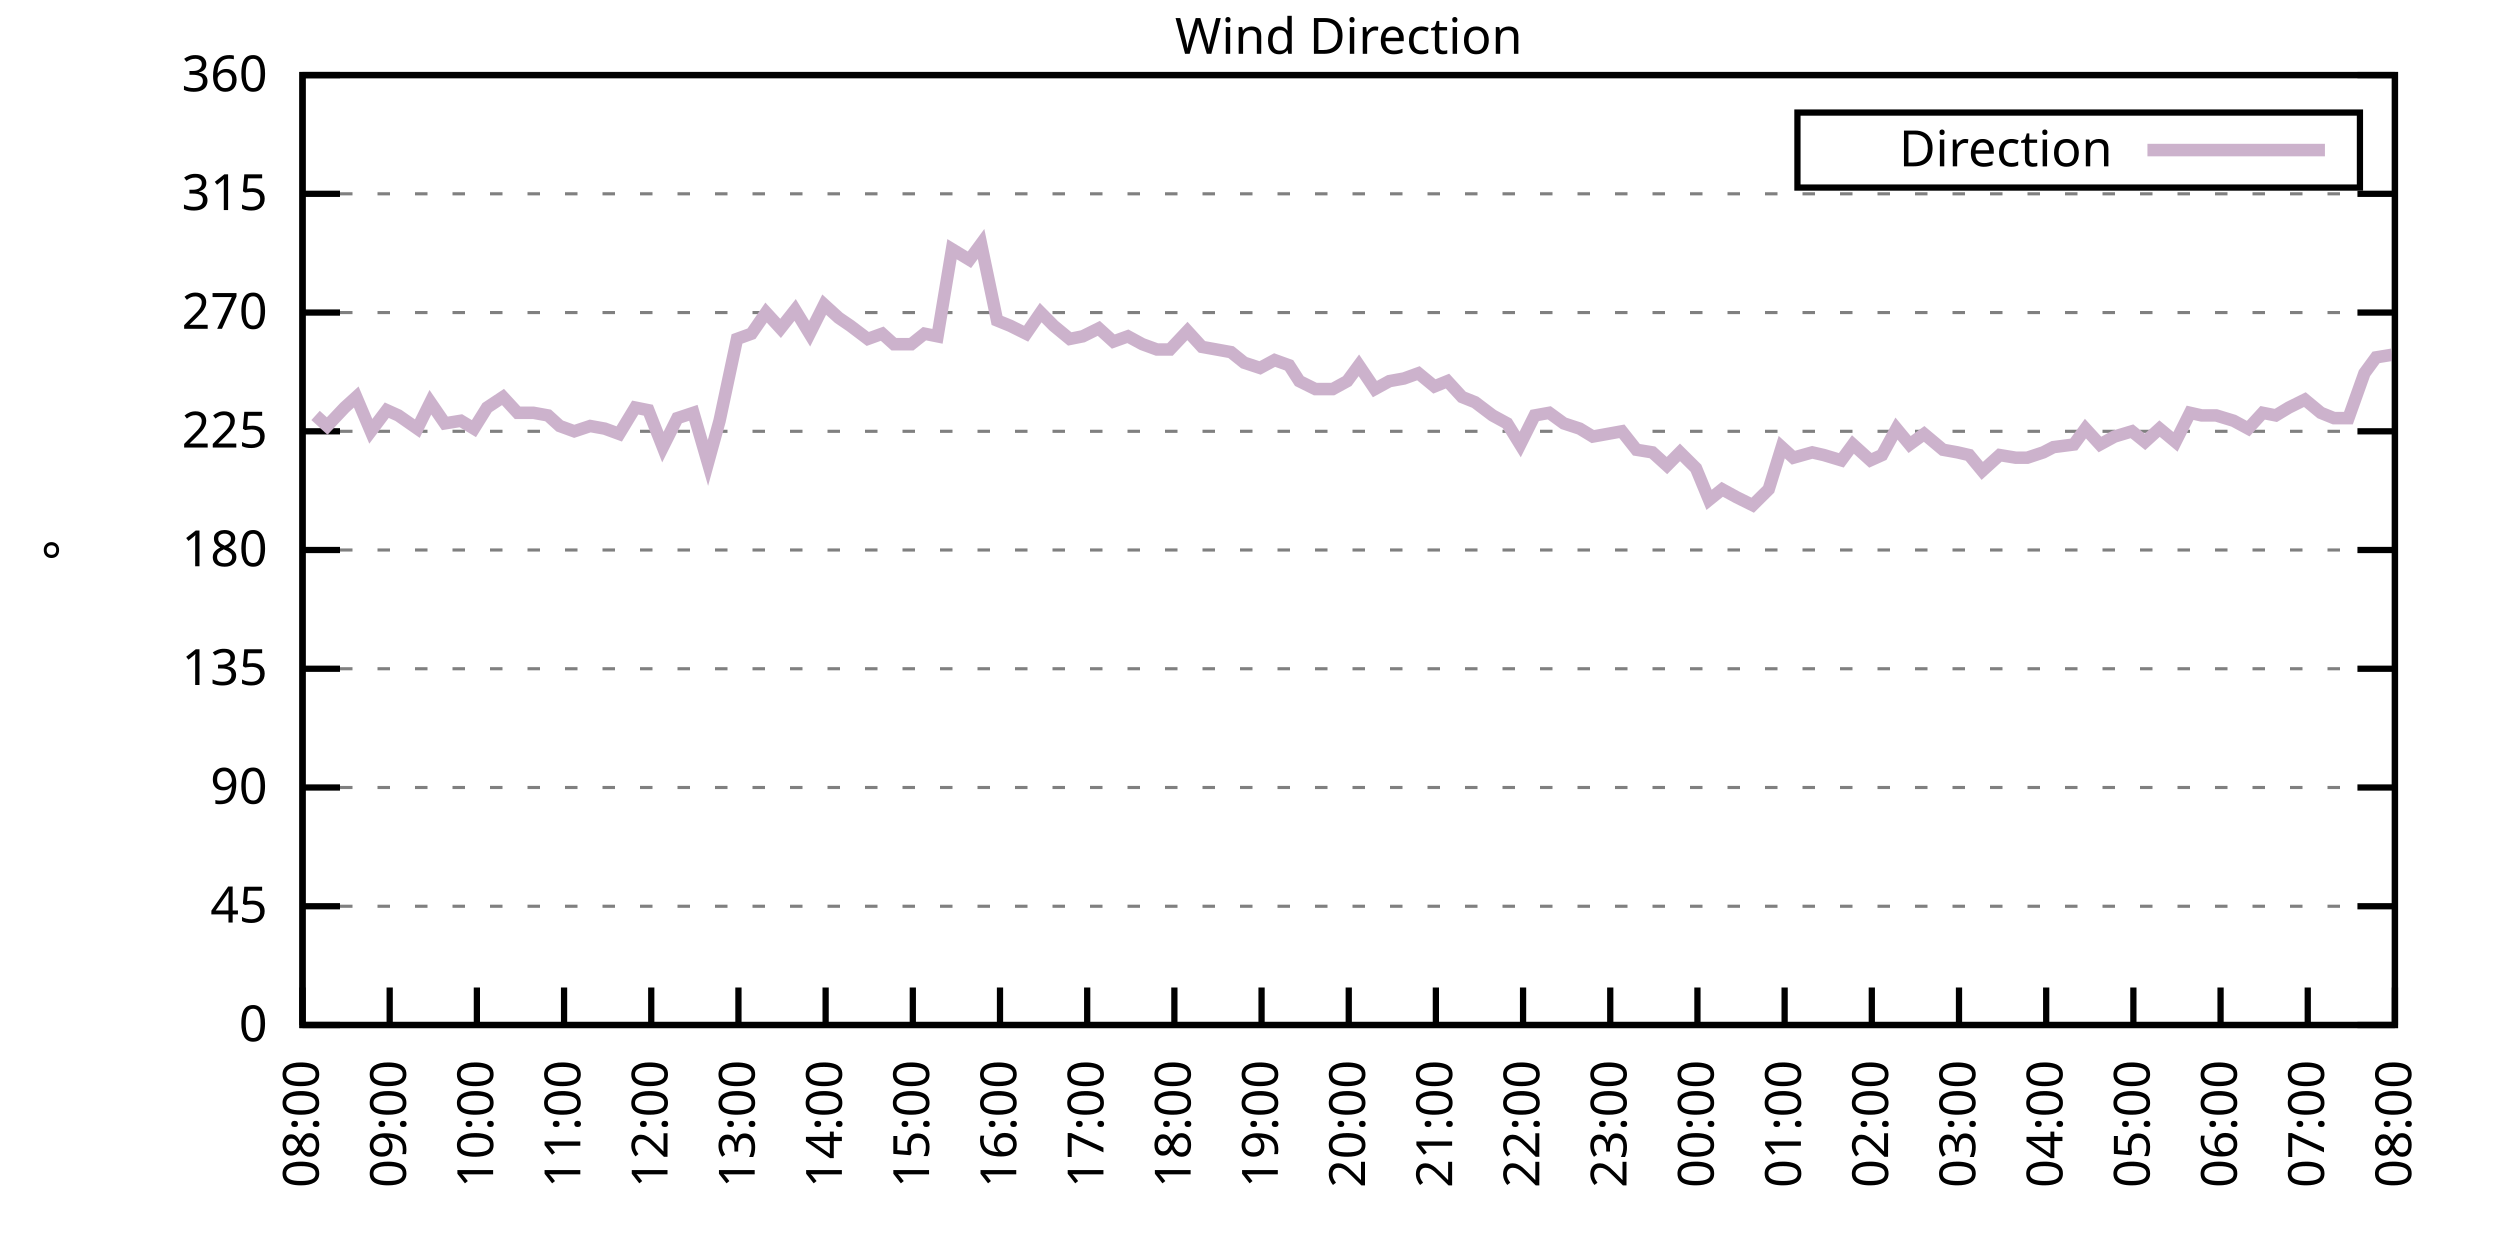
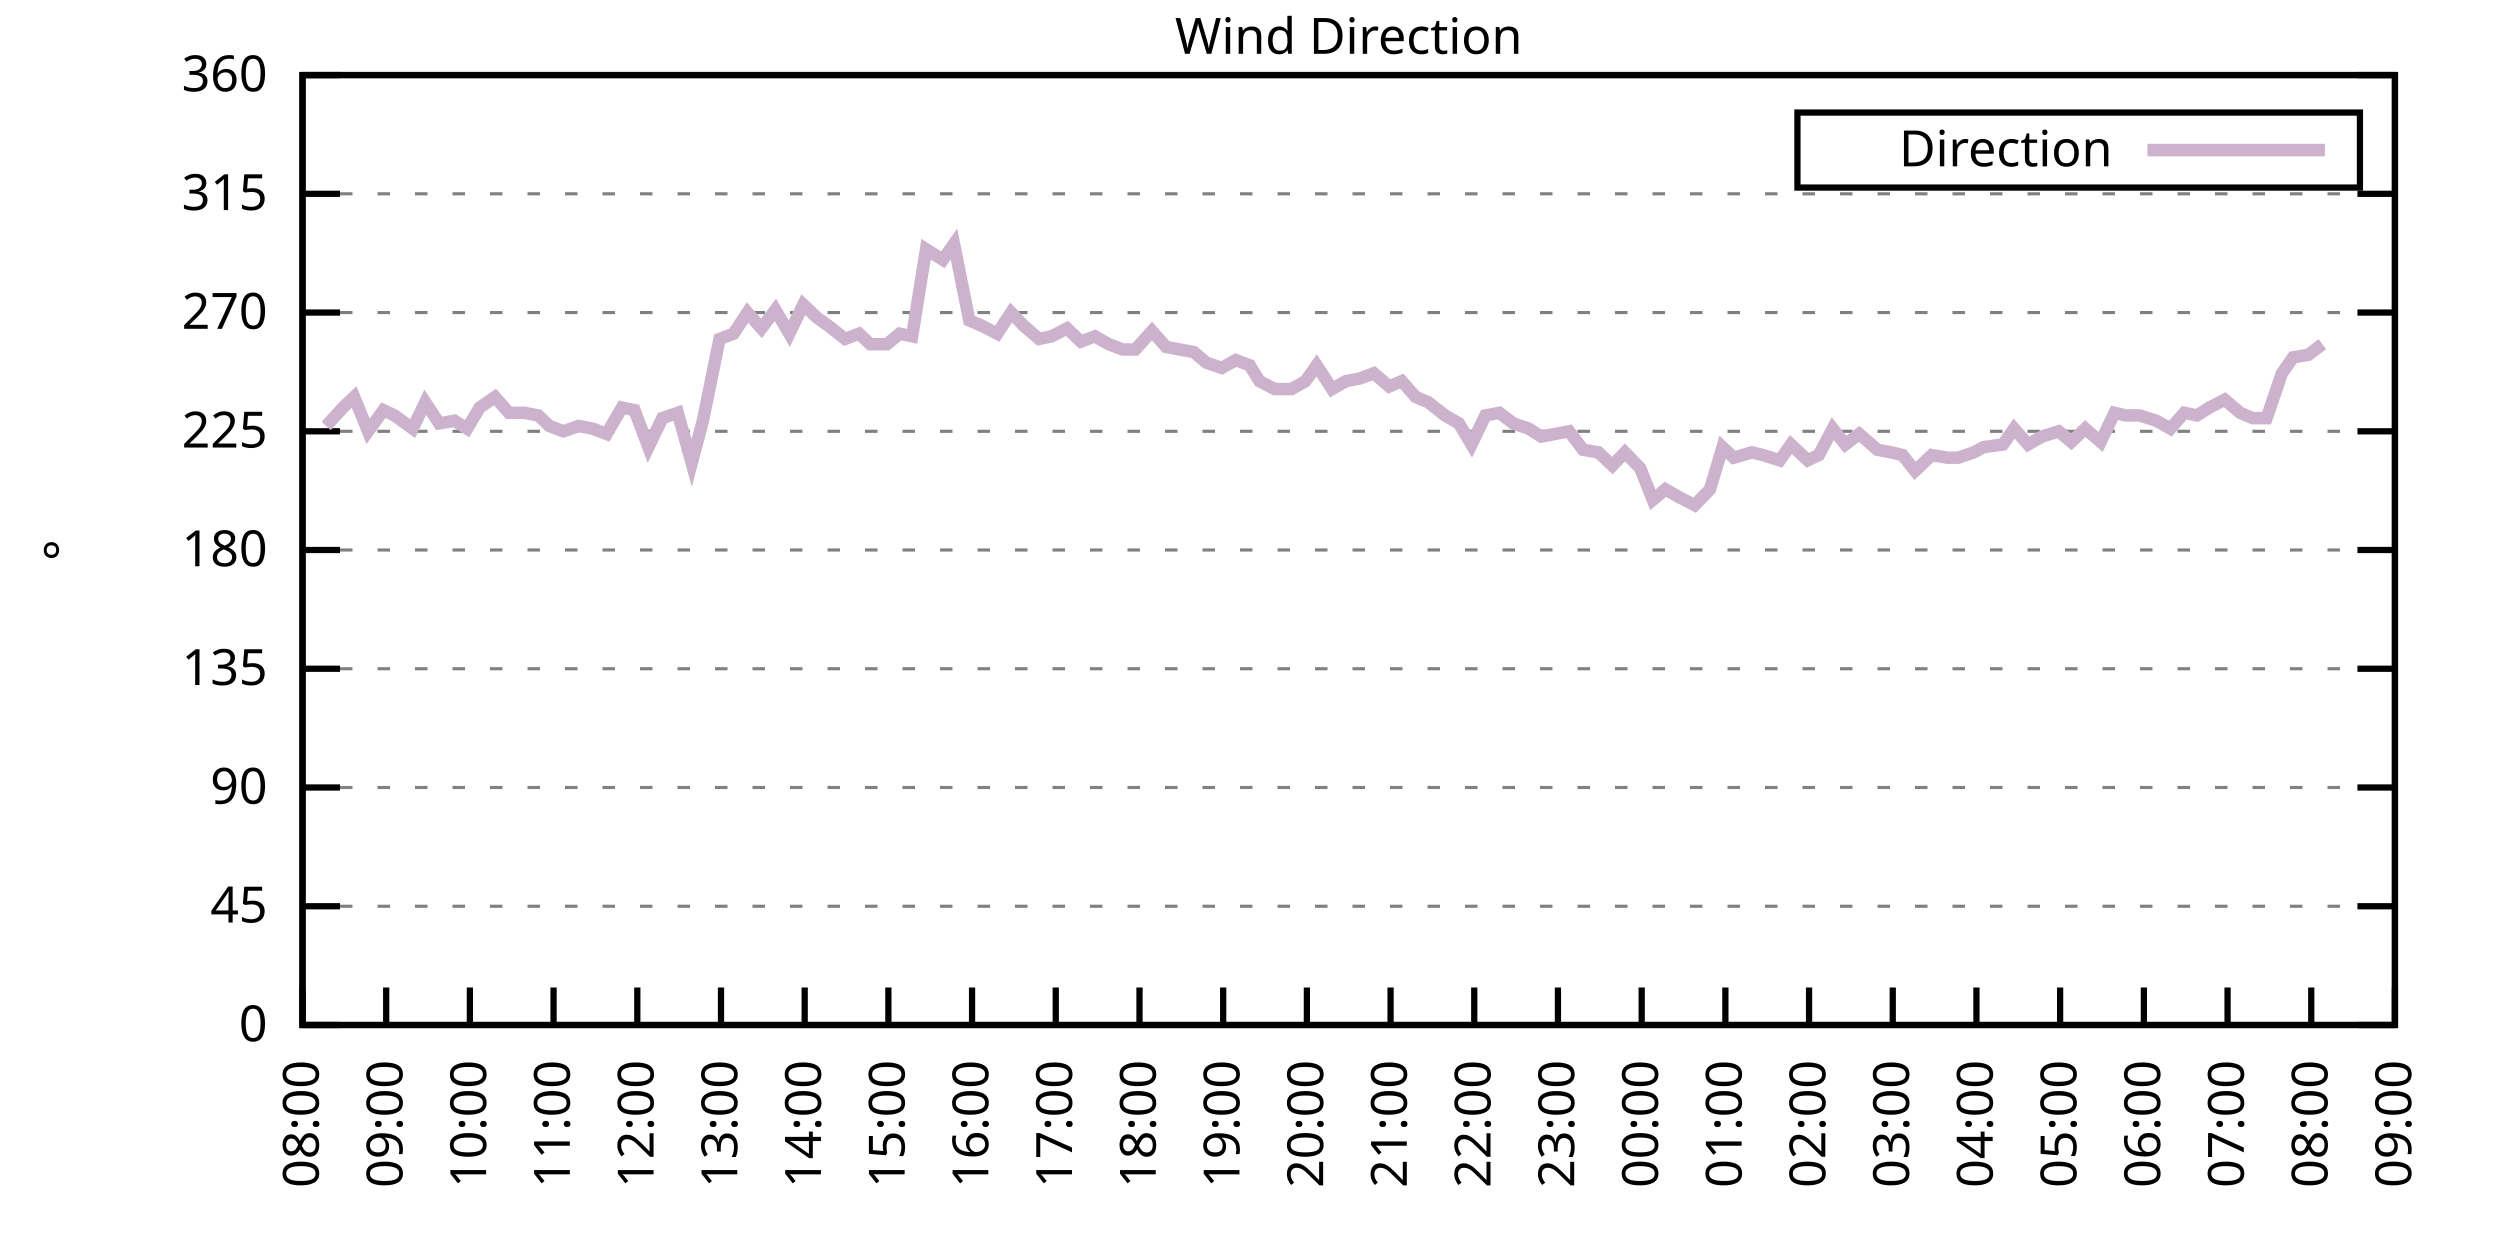
<svg xmlns="http://www.w3.org/2000/svg" xmlns:xlink="http://www.w3.org/1999/xlink" width="400" height="200" viewBox="0 0 400 200">
  <g id="gnuplot_canvas">
    <rect x="0" y="0" width="400" height="200" fill="none" />
    <defs>
      <circle id="gpDot" r="0.5" stroke-width="0.5" stroke="currentColor" />
      <path id="gpPt0" stroke-width="0.333" stroke="currentColor" d="M-1,0 h2 M0,-1 v2" />
      <path id="gpPt1" stroke-width="0.333" stroke="currentColor" d="M-1,-1 L1,1 M1,-1 L-1,1" />
      <path id="gpPt2" stroke-width="0.333" stroke="currentColor" d="M-1,0 L1,0 M0,-1 L0,1 M-1,-1 L1,1 M-1,1 L1,-1" />
      <rect id="gpPt3" stroke-width="0.333" stroke="currentColor" x="-1" y="-1" width="2" height="2" />
      <rect id="gpPt4" stroke-width="0.333" stroke="currentColor" fill="currentColor" x="-1" y="-1" width="2" height="2" />
      <circle id="gpPt5" stroke-width="0.333" stroke="currentColor" cx="0" cy="0" r="1" />
      <use xlink:href="#gpPt5" id="gpPt6" fill="currentColor" stroke="none" />
      <path id="gpPt7" stroke-width="0.333" stroke="currentColor" d="M0,-1.33 L-1.33,0.67 L1.33,0.67 z" />
      <use xlink:href="#gpPt7" id="gpPt8" fill="currentColor" stroke="none" />
      <use xlink:href="#gpPt7" id="gpPt9" stroke="currentColor" transform="rotate(180)" />
      <use xlink:href="#gpPt9" id="gpPt10" fill="currentColor" stroke="none" />
      <use xlink:href="#gpPt3" id="gpPt11" stroke="currentColor" transform="rotate(45)" />
      <use xlink:href="#gpPt11" id="gpPt12" fill="currentColor" stroke="none" />
      <path id="gpPt13" stroke-width="0.333" stroke="currentColor" d="M0,1.330 L1.265,0.411 L0.782,-1.067 L-0.782,-1.076 L-1.265,0.411 z" />
      <use xlink:href="#gpPt13" id="gpPt14" fill="currentColor" stroke="none" />
      <filter id="textbox" filterUnits="objectBoundingBox" x="0" y="0" height="1" width="1">
        <feFlood flood-color="white" flood-opacity="1" result="bgnd" />
        <feComposite in="SourceGraphic" in2="bgnd" operator="atop" />
      </filter>
      <filter id="greybox" filterUnits="objectBoundingBox" x="0" y="0" height="1" width="1">
        <feFlood flood-color="lightgrey" flood-opacity="1" result="grey" />
        <feComposite in="SourceGraphic" in2="grey" operator="atop" />
      </filter>
    </defs>
    <g fill="none" color="white" stroke="currentColor" stroke-width="1.00" stroke-linecap="butt" stroke-linejoin="miter">
</g>
    <g fill="none" color="black" stroke="currentColor" stroke-width="1.00" stroke-linecap="butt" stroke-linejoin="miter">
      <g stroke="none" shape-rendering="crispEdges">
        <polygon fill="rgb(255, 255, 255)" points="48.40,164.00 383.18,164.00 383.18,12.02 48.40,12.02 " />
      </g>
    </g>
    <g fill="none" color="black" stroke="currentColor" stroke-width="1.00" stroke-linecap="butt" stroke-linejoin="miter">
</g>
    <g fill="none" color="black" stroke="black" stroke-width="0.50" stroke-linecap="butt" stroke-linejoin="miter">
</g>
    <g fill="none" color="gray" stroke="currentColor" stroke-width="0.50" stroke-linecap="butt" stroke-linejoin="miter">
      <path stroke="gray" stroke-dasharray="2,4" class="gridline" d="M48.40,164.00 L383.19,164.00  " />
    </g>
    <g fill="none" color="gray" stroke="gray" stroke-width="1.00" stroke-linecap="butt" stroke-linejoin="miter">
</g>
    <g fill="none" color="black" stroke="currentColor" stroke-width="1.00" stroke-linecap="butt" stroke-linejoin="miter">
      <path stroke="black" d="M48.40,164.00 L54.40,164.00 M383.19,164.00 L377.19,164.00  " />
      <g transform="translate(42.80,166.60)" stroke="none" fill="black" font-family="Sans" font-size="8.00" text-anchor="end">
        <text>
          <tspan font-family="Sans"> 0</tspan>
        </text>
      </g>
    </g>
    <g fill="none" color="black" stroke="currentColor" stroke-width="1.00" stroke-linecap="butt" stroke-linejoin="miter">
</g>
    <g fill="none" color="black" stroke="black" stroke-width="0.50" stroke-linecap="butt" stroke-linejoin="miter">
</g>
    <g fill="none" color="gray" stroke="currentColor" stroke-width="0.50" stroke-linecap="butt" stroke-linejoin="miter">
      <path stroke="gray" stroke-dasharray="2,4" class="gridline" d="M48.40,145.00 L383.19,145.00  " />
    </g>
    <g fill="none" color="gray" stroke="gray" stroke-width="1.00" stroke-linecap="butt" stroke-linejoin="miter">
</g>
    <g fill="none" color="black" stroke="currentColor" stroke-width="1.00" stroke-linecap="butt" stroke-linejoin="miter">
      <path stroke="black" d="M48.40,145.00 L54.40,145.00 M383.19,145.00 L377.19,145.00  " />
      <g transform="translate(42.80,147.60)" stroke="none" fill="black" font-family="Sans" font-size="8.00" text-anchor="end">
        <text>
          <tspan font-family="Sans"> 45</tspan>
        </text>
      </g>
    </g>
    <g fill="none" color="black" stroke="currentColor" stroke-width="1.00" stroke-linecap="butt" stroke-linejoin="miter">
</g>
    <g fill="none" color="black" stroke="black" stroke-width="0.50" stroke-linecap="butt" stroke-linejoin="miter">
</g>
    <g fill="none" color="gray" stroke="currentColor" stroke-width="0.50" stroke-linecap="butt" stroke-linejoin="miter">
      <path stroke="gray" stroke-dasharray="2,4" class="gridline" d="M48.40,126.00 L383.19,126.00  " />
    </g>
    <g fill="none" color="gray" stroke="gray" stroke-width="1.00" stroke-linecap="butt" stroke-linejoin="miter">
</g>
    <g fill="none" color="black" stroke="currentColor" stroke-width="1.00" stroke-linecap="butt" stroke-linejoin="miter">
      <path stroke="black" d="M48.40,126.00 L54.40,126.00 M383.19,126.00 L377.19,126.00  " />
      <g transform="translate(42.80,128.60)" stroke="none" fill="black" font-family="Sans" font-size="8.00" text-anchor="end">
        <text>
          <tspan font-family="Sans"> 90</tspan>
        </text>
      </g>
    </g>
    <g fill="none" color="black" stroke="currentColor" stroke-width="1.00" stroke-linecap="butt" stroke-linejoin="miter">
</g>
    <g fill="none" color="black" stroke="black" stroke-width="0.50" stroke-linecap="butt" stroke-linejoin="miter">
</g>
    <g fill="none" color="gray" stroke="currentColor" stroke-width="0.50" stroke-linecap="butt" stroke-linejoin="miter">
      <path stroke="gray" stroke-dasharray="2,4" class="gridline" d="M48.40,107.00 L383.19,107.00  " />
    </g>
    <g fill="none" color="gray" stroke="gray" stroke-width="1.00" stroke-linecap="butt" stroke-linejoin="miter">
</g>
    <g fill="none" color="black" stroke="currentColor" stroke-width="1.00" stroke-linecap="butt" stroke-linejoin="miter">
      <path stroke="black" d="M48.40,107.00 L54.40,107.00 M383.19,107.00 L377.19,107.00  " />
      <g transform="translate(42.80,109.60)" stroke="none" fill="black" font-family="Sans" font-size="8.00" text-anchor="end">
        <text>
          <tspan font-family="Sans"> 135</tspan>
        </text>
      </g>
    </g>
    <g fill="none" color="black" stroke="currentColor" stroke-width="1.00" stroke-linecap="butt" stroke-linejoin="miter">
</g>
    <g fill="none" color="black" stroke="black" stroke-width="0.50" stroke-linecap="butt" stroke-linejoin="miter">
</g>
    <g fill="none" color="gray" stroke="currentColor" stroke-width="0.50" stroke-linecap="butt" stroke-linejoin="miter">
      <path stroke="gray" stroke-dasharray="2,4" class="gridline" d="M48.40,88.00 L383.19,88.00  " />
    </g>
    <g fill="none" color="gray" stroke="gray" stroke-width="1.00" stroke-linecap="butt" stroke-linejoin="miter">
</g>
    <g fill="none" color="black" stroke="currentColor" stroke-width="1.00" stroke-linecap="butt" stroke-linejoin="miter">
      <path stroke="black" d="M48.40,88.00 L54.40,88.00 M383.19,88.00 L377.19,88.00  " />
      <g transform="translate(42.80,90.60)" stroke="none" fill="black" font-family="Sans" font-size="8.00" text-anchor="end">
        <text>
          <tspan font-family="Sans"> 180</tspan>
        </text>
      </g>
    </g>
    <g fill="none" color="black" stroke="currentColor" stroke-width="1.00" stroke-linecap="butt" stroke-linejoin="miter">
</g>
    <g fill="none" color="black" stroke="black" stroke-width="0.50" stroke-linecap="butt" stroke-linejoin="miter">
</g>
    <g fill="none" color="gray" stroke="currentColor" stroke-width="0.50" stroke-linecap="butt" stroke-linejoin="miter">
      <path stroke="gray" stroke-dasharray="2,4" class="gridline" d="M48.40,69.01 L383.19,69.01  " />
    </g>
    <g fill="none" color="gray" stroke="gray" stroke-width="1.00" stroke-linecap="butt" stroke-linejoin="miter">
</g>
    <g fill="none" color="black" stroke="currentColor" stroke-width="1.00" stroke-linecap="butt" stroke-linejoin="miter">
      <path stroke="black" d="M48.40,69.01 L54.40,69.01 M383.19,69.01 L377.19,69.01  " />
      <g transform="translate(42.80,71.61)" stroke="none" fill="black" font-family="Sans" font-size="8.00" text-anchor="end">
        <text>
          <tspan font-family="Sans"> 225</tspan>
        </text>
      </g>
    </g>
    <g fill="none" color="black" stroke="currentColor" stroke-width="1.00" stroke-linecap="butt" stroke-linejoin="miter">
</g>
    <g fill="none" color="black" stroke="black" stroke-width="0.50" stroke-linecap="butt" stroke-linejoin="miter">
</g>
    <g fill="none" color="gray" stroke="currentColor" stroke-width="0.50" stroke-linecap="butt" stroke-linejoin="miter">
      <path stroke="gray" stroke-dasharray="2,4" class="gridline" d="M48.40,50.01 L383.19,50.01  " />
    </g>
    <g fill="none" color="gray" stroke="gray" stroke-width="1.00" stroke-linecap="butt" stroke-linejoin="miter">
</g>
    <g fill="none" color="black" stroke="currentColor" stroke-width="1.00" stroke-linecap="butt" stroke-linejoin="miter">
      <path stroke="black" d="M48.40,50.01 L54.40,50.01 M383.19,50.01 L377.19,50.01  " />
      <g transform="translate(42.80,52.61)" stroke="none" fill="black" font-family="Sans" font-size="8.00" text-anchor="end">
        <text>
          <tspan font-family="Sans"> 270</tspan>
        </text>
      </g>
    </g>
    <g fill="none" color="black" stroke="currentColor" stroke-width="1.00" stroke-linecap="butt" stroke-linejoin="miter">
</g>
    <g fill="none" color="black" stroke="black" stroke-width="0.50" stroke-linecap="butt" stroke-linejoin="miter">
</g>
    <g fill="none" color="gray" stroke="currentColor" stroke-width="0.50" stroke-linecap="butt" stroke-linejoin="miter">
      <path stroke="gray" stroke-dasharray="2,4" class="gridline" d="M48.40,31.01 L383.19,31.01  " />
    </g>
    <g fill="none" color="gray" stroke="gray" stroke-width="1.00" stroke-linecap="butt" stroke-linejoin="miter">
</g>
    <g fill="none" color="black" stroke="currentColor" stroke-width="1.00" stroke-linecap="butt" stroke-linejoin="miter">
      <path stroke="black" d="M48.40,31.01 L54.40,31.01 M383.19,31.01 L377.19,31.01  " />
      <g transform="translate(42.80,33.61)" stroke="none" fill="black" font-family="Sans" font-size="8.00" text-anchor="end">
        <text>
          <tspan font-family="Sans"> 315</tspan>
        </text>
      </g>
    </g>
    <g fill="none" color="black" stroke="currentColor" stroke-width="1.00" stroke-linecap="butt" stroke-linejoin="miter">
</g>
    <g fill="none" color="black" stroke="black" stroke-width="0.50" stroke-linecap="butt" stroke-linejoin="miter">
</g>
    <g fill="none" color="gray" stroke="currentColor" stroke-width="0.50" stroke-linecap="butt" stroke-linejoin="miter">
      <path stroke="gray" stroke-dasharray="2,4" class="gridline" d="M48.40,12.01 L383.19,12.01  " />
    </g>
    <g fill="none" color="gray" stroke="gray" stroke-width="1.00" stroke-linecap="butt" stroke-linejoin="miter">
</g>
    <g fill="none" color="black" stroke="currentColor" stroke-width="1.00" stroke-linecap="butt" stroke-linejoin="miter">
      <path stroke="black" d="M48.40,12.01 L54.40,12.01 M383.19,12.01 L377.19,12.01  " />
      <g transform="translate(42.80,14.61)" stroke="none" fill="black" font-family="Sans" font-size="8.00" text-anchor="end">
        <text>
          <tspan font-family="Sans"> 360</tspan>
        </text>
      </g>
    </g>
    <g fill="none" color="black" stroke="currentColor" stroke-width="1.00" stroke-linecap="butt" stroke-linejoin="miter">
      <path stroke="black" d="M48.40,164.00 L48.40,158.00  " />
      <g transform="translate(51.00,169.60) rotate(270.00)" stroke="none" fill="black" font-family="Sans" font-size="8.00" text-anchor="end">
        <text>
          <tspan font-family="Sans">08:00</tspan>
        </text>
      </g>
    </g>
    <g fill="none" color="black" stroke="currentColor" stroke-width="1.00" stroke-linecap="butt" stroke-linejoin="miter">
-       <path stroke="black" d="M62.35,164.00 L62.35,158.00  " />
-       <g transform="translate(64.95,169.60) rotate(270.00)" stroke="none" fill="black" font-family="Sans" font-size="8.00" text-anchor="end">
+       <path stroke="black" d="M61.79,164.00 L61.79,158.00  " />
+       <g transform="translate(64.39,169.60) rotate(270.00)" stroke="none" fill="black" font-family="Sans" font-size="8.00" text-anchor="end">
        <text>
          <tspan font-family="Sans">09:00</tspan>
        </text>
      </g>
    </g>
    <g fill="none" color="black" stroke="currentColor" stroke-width="1.00" stroke-linecap="butt" stroke-linejoin="miter">
-       <path stroke="black" d="M76.30,164.00 L76.30,158.00  " />
-       <g transform="translate(78.90,169.60) rotate(270.00)" stroke="none" fill="black" font-family="Sans" font-size="8.00" text-anchor="end">
+       <path stroke="black" d="M75.18,164.00 L75.18,158.00  " />
+       <g transform="translate(77.78,169.60) rotate(270.00)" stroke="none" fill="black" font-family="Sans" font-size="8.00" text-anchor="end">
        <text>
          <tspan font-family="Sans">10:00</tspan>
        </text>
      </g>
    </g>
    <g fill="none" color="black" stroke="currentColor" stroke-width="1.00" stroke-linecap="butt" stroke-linejoin="miter">
-       <path stroke="black" d="M90.25,164.00 L90.25,158.00  " />
-       <g transform="translate(92.85,169.60) rotate(270.00)" stroke="none" fill="black" font-family="Sans" font-size="8.00" text-anchor="end">
+       <path stroke="black" d="M88.57,164.00 L88.57,158.00  " />
+       <g transform="translate(91.17,169.60) rotate(270.00)" stroke="none" fill="black" font-family="Sans" font-size="8.00" text-anchor="end">
        <text>
          <tspan font-family="Sans">11:00</tspan>
        </text>
      </g>
    </g>
    <g fill="none" color="black" stroke="currentColor" stroke-width="1.00" stroke-linecap="butt" stroke-linejoin="miter">
-       <path stroke="black" d="M104.20,164.00 L104.20,158.00  " />
-       <g transform="translate(106.80,169.60) rotate(270.00)" stroke="none" fill="black" font-family="Sans" font-size="8.00" text-anchor="end">
+       <path stroke="black" d="M101.97,164.00 L101.97,158.00  " />
+       <g transform="translate(104.57,169.60) rotate(270.00)" stroke="none" fill="black" font-family="Sans" font-size="8.00" text-anchor="end">
        <text>
          <tspan font-family="Sans">12:00</tspan>
        </text>
      </g>
    </g>
    <g fill="none" color="black" stroke="currentColor" stroke-width="1.00" stroke-linecap="butt" stroke-linejoin="miter">
-       <path stroke="black" d="M118.15,164.00 L118.15,158.00  " />
-       <g transform="translate(120.75,169.60) rotate(270.00)" stroke="none" fill="black" font-family="Sans" font-size="8.00" text-anchor="end">
+       <path stroke="black" d="M115.36,164.00 L115.36,158.00  " />
+       <g transform="translate(117.96,169.60) rotate(270.00)" stroke="none" fill="black" font-family="Sans" font-size="8.00" text-anchor="end">
        <text>
          <tspan font-family="Sans">13:00</tspan>
        </text>
      </g>
    </g>
    <g fill="none" color="black" stroke="currentColor" stroke-width="1.00" stroke-linecap="butt" stroke-linejoin="miter">
-       <path stroke="black" d="M132.10,164.00 L132.10,158.00  " />
-       <g transform="translate(134.70,169.60) rotate(270.00)" stroke="none" fill="black" font-family="Sans" font-size="8.00" text-anchor="end">
+       <path stroke="black" d="M128.75,164.00 L128.75,158.00  " />
+       <g transform="translate(131.35,169.60) rotate(270.00)" stroke="none" fill="black" font-family="Sans" font-size="8.00" text-anchor="end">
        <text>
          <tspan font-family="Sans">14:00</tspan>
        </text>
      </g>
    </g>
    <g fill="none" color="black" stroke="currentColor" stroke-width="1.00" stroke-linecap="butt" stroke-linejoin="miter">
-       <path stroke="black" d="M146.05,164.00 L146.05,158.00  " />
-       <g transform="translate(148.65,169.60) rotate(270.00)" stroke="none" fill="black" font-family="Sans" font-size="8.00" text-anchor="end">
+       <path stroke="black" d="M142.14,164.00 L142.14,158.00  " />
+       <g transform="translate(144.74,169.60) rotate(270.00)" stroke="none" fill="black" font-family="Sans" font-size="8.00" text-anchor="end">
        <text>
          <tspan font-family="Sans">15:00</tspan>
        </text>
      </g>
    </g>
    <g fill="none" color="black" stroke="currentColor" stroke-width="1.00" stroke-linecap="butt" stroke-linejoin="miter">
-       <path stroke="black" d="M160.00,164.00 L160.00,158.00  " />
-       <g transform="translate(162.60,169.60) rotate(270.00)" stroke="none" fill="black" font-family="Sans" font-size="8.00" text-anchor="end">
+       <path stroke="black" d="M155.53,164.00 L155.53,158.00  " />
+       <g transform="translate(158.13,169.60) rotate(270.00)" stroke="none" fill="black" font-family="Sans" font-size="8.00" text-anchor="end">
        <text>
          <tspan font-family="Sans">16:00</tspan>
        </text>
      </g>
    </g>
    <g fill="none" color="black" stroke="currentColor" stroke-width="1.00" stroke-linecap="butt" stroke-linejoin="miter">
-       <path stroke="black" d="M173.95,164.00 L173.95,158.00  " />
-       <g transform="translate(176.55,169.60) rotate(270.00)" stroke="none" fill="black" font-family="Sans" font-size="8.00" text-anchor="end">
+       <path stroke="black" d="M168.92,164.00 L168.92,158.00  " />
+       <g transform="translate(171.52,169.60) rotate(270.00)" stroke="none" fill="black" font-family="Sans" font-size="8.00" text-anchor="end">
        <text>
          <tspan font-family="Sans">17:00</tspan>
        </text>
      </g>
    </g>
    <g fill="none" color="black" stroke="currentColor" stroke-width="1.00" stroke-linecap="butt" stroke-linejoin="miter">
-       <path stroke="black" d="M187.90,164.00 L187.90,158.00  " />
-       <g transform="translate(190.50,169.60) rotate(270.00)" stroke="none" fill="black" font-family="Sans" font-size="8.00" text-anchor="end">
+       <path stroke="black" d="M182.32,164.00 L182.32,158.00  " />
+       <g transform="translate(184.92,169.60) rotate(270.00)" stroke="none" fill="black" font-family="Sans" font-size="8.00" text-anchor="end">
        <text>
          <tspan font-family="Sans">18:00</tspan>
        </text>
      </g>
    </g>
    <g fill="none" color="black" stroke="currentColor" stroke-width="1.00" stroke-linecap="butt" stroke-linejoin="miter">
-       <path stroke="black" d="M201.85,164.00 L201.85,158.00  " />
-       <g transform="translate(204.45,169.60) rotate(270.00)" stroke="none" fill="black" font-family="Sans" font-size="8.00" text-anchor="end">
+       <path stroke="black" d="M195.71,164.00 L195.71,158.00  " />
+       <g transform="translate(198.31,169.60) rotate(270.00)" stroke="none" fill="black" font-family="Sans" font-size="8.00" text-anchor="end">
        <text>
          <tspan font-family="Sans">19:00</tspan>
        </text>
      </g>
    </g>
    <g fill="none" color="black" stroke="currentColor" stroke-width="1.00" stroke-linecap="butt" stroke-linejoin="miter">
-       <path stroke="black" d="M215.80,164.00 L215.80,158.00  " />
-       <g transform="translate(218.40,169.60) rotate(270.00)" stroke="none" fill="black" font-family="Sans" font-size="8.00" text-anchor="end">
+       <path stroke="black" d="M209.10,164.00 L209.10,158.00  " />
+       <g transform="translate(211.70,169.60) rotate(270.00)" stroke="none" fill="black" font-family="Sans" font-size="8.00" text-anchor="end">
        <text>
          <tspan font-family="Sans">20:00</tspan>
        </text>
      </g>
    </g>
    <g fill="none" color="black" stroke="currentColor" stroke-width="1.00" stroke-linecap="butt" stroke-linejoin="miter">
-       <path stroke="black" d="M229.74,164.00 L229.74,158.00  " />
-       <g transform="translate(232.34,169.60) rotate(270.00)" stroke="none" fill="black" font-family="Sans" font-size="8.00" text-anchor="end">
+       <path stroke="black" d="M222.49,164.00 L222.49,158.00  " />
+       <g transform="translate(225.09,169.60) rotate(270.00)" stroke="none" fill="black" font-family="Sans" font-size="8.00" text-anchor="end">
        <text>
          <tspan font-family="Sans">21:00</tspan>
        </text>
      </g>
    </g>
    <g fill="none" color="black" stroke="currentColor" stroke-width="1.00" stroke-linecap="butt" stroke-linejoin="miter">
-       <path stroke="black" d="M243.69,164.00 L243.69,158.00  " />
-       <g transform="translate(246.29,169.60) rotate(270.00)" stroke="none" fill="black" font-family="Sans" font-size="8.00" text-anchor="end">
+       <path stroke="black" d="M235.88,164.00 L235.88,158.00  " />
+       <g transform="translate(238.48,169.60) rotate(270.00)" stroke="none" fill="black" font-family="Sans" font-size="8.00" text-anchor="end">
        <text>
          <tspan font-family="Sans">22:00</tspan>
        </text>
      </g>
    </g>
    <g fill="none" color="black" stroke="currentColor" stroke-width="1.00" stroke-linecap="butt" stroke-linejoin="miter">
-       <path stroke="black" d="M257.64,164.00 L257.64,158.00  " />
-       <g transform="translate(260.24,169.60) rotate(270.00)" stroke="none" fill="black" font-family="Sans" font-size="8.00" text-anchor="end">
+       <path stroke="black" d="M249.27,164.00 L249.27,158.00  " />
+       <g transform="translate(251.87,169.60) rotate(270.00)" stroke="none" fill="black" font-family="Sans" font-size="8.00" text-anchor="end">
        <text>
          <tspan font-family="Sans">23:00</tspan>
        </text>
      </g>
    </g>
    <g fill="none" color="black" stroke="currentColor" stroke-width="1.00" stroke-linecap="butt" stroke-linejoin="miter">
-       <path stroke="black" d="M271.59,164.00 L271.59,158.00  " />
-       <g transform="translate(274.19,169.60) rotate(270.00)" stroke="none" fill="black" font-family="Sans" font-size="8.00" text-anchor="end">
+       <path stroke="black" d="M262.67,164.00 L262.67,158.00  " />
+       <g transform="translate(265.27,169.60) rotate(270.00)" stroke="none" fill="black" font-family="Sans" font-size="8.00" text-anchor="end">
        <text>
          <tspan font-family="Sans">00:00</tspan>
        </text>
      </g>
    </g>
    <g fill="none" color="black" stroke="currentColor" stroke-width="1.00" stroke-linecap="butt" stroke-linejoin="miter">
-       <path stroke="black" d="M285.54,164.00 L285.54,158.00  " />
-       <g transform="translate(288.14,169.60) rotate(270.00)" stroke="none" fill="black" font-family="Sans" font-size="8.00" text-anchor="end">
+       <path stroke="black" d="M276.06,164.00 L276.06,158.00  " />
+       <g transform="translate(278.66,169.60) rotate(270.00)" stroke="none" fill="black" font-family="Sans" font-size="8.00" text-anchor="end">
        <text>
          <tspan font-family="Sans">01:00</tspan>
        </text>
      </g>
    </g>
    <g fill="none" color="black" stroke="currentColor" stroke-width="1.00" stroke-linecap="butt" stroke-linejoin="miter">
-       <path stroke="black" d="M299.49,164.00 L299.49,158.00  " />
-       <g transform="translate(302.09,169.60) rotate(270.00)" stroke="none" fill="black" font-family="Sans" font-size="8.00" text-anchor="end">
+       <path stroke="black" d="M289.45,164.00 L289.45,158.00  " />
+       <g transform="translate(292.05,169.60) rotate(270.00)" stroke="none" fill="black" font-family="Sans" font-size="8.00" text-anchor="end">
        <text>
          <tspan font-family="Sans">02:00</tspan>
        </text>
      </g>
    </g>
    <g fill="none" color="black" stroke="currentColor" stroke-width="1.00" stroke-linecap="butt" stroke-linejoin="miter">
-       <path stroke="black" d="M313.44,164.00 L313.44,158.00  " />
-       <g transform="translate(316.04,169.60) rotate(270.00)" stroke="none" fill="black" font-family="Sans" font-size="8.00" text-anchor="end">
+       <path stroke="black" d="M302.84,164.00 L302.84,158.00  " />
+       <g transform="translate(305.44,169.60) rotate(270.00)" stroke="none" fill="black" font-family="Sans" font-size="8.00" text-anchor="end">
        <text>
          <tspan font-family="Sans">03:00</tspan>
        </text>
      </g>
    </g>
    <g fill="none" color="black" stroke="currentColor" stroke-width="1.00" stroke-linecap="butt" stroke-linejoin="miter">
-       <path stroke="black" d="M327.39,164.00 L327.39,158.00  " />
-       <g transform="translate(329.99,169.60) rotate(270.00)" stroke="none" fill="black" font-family="Sans" font-size="8.00" text-anchor="end">
+       <path stroke="black" d="M316.23,164.00 L316.23,158.00  " />
+       <g transform="translate(318.83,169.60) rotate(270.00)" stroke="none" fill="black" font-family="Sans" font-size="8.00" text-anchor="end">
        <text>
          <tspan font-family="Sans">04:00</tspan>
        </text>
      </g>
    </g>
    <g fill="none" color="black" stroke="currentColor" stroke-width="1.00" stroke-linecap="butt" stroke-linejoin="miter">
-       <path stroke="black" d="M341.34,164.00 L341.34,158.00  " />
-       <g transform="translate(343.94,169.60) rotate(270.00)" stroke="none" fill="black" font-family="Sans" font-size="8.00" text-anchor="end">
+       <path stroke="black" d="M329.62,164.00 L329.62,158.00  " />
+       <g transform="translate(332.22,169.60) rotate(270.00)" stroke="none" fill="black" font-family="Sans" font-size="8.00" text-anchor="end">
        <text>
          <tspan font-family="Sans">05:00</tspan>
        </text>
      </g>
    </g>
    <g fill="none" color="black" stroke="currentColor" stroke-width="1.00" stroke-linecap="butt" stroke-linejoin="miter">
-       <path stroke="black" d="M355.29,164.00 L355.29,158.00  " />
-       <g transform="translate(357.89,169.60) rotate(270.00)" stroke="none" fill="black" font-family="Sans" font-size="8.00" text-anchor="end">
+       <path stroke="black" d="M343.02,164.00 L343.02,158.00  " />
+       <g transform="translate(345.62,169.60) rotate(270.00)" stroke="none" fill="black" font-family="Sans" font-size="8.00" text-anchor="end">
        <text>
          <tspan font-family="Sans">06:00</tspan>
        </text>
      </g>
    </g>
    <g fill="none" color="black" stroke="currentColor" stroke-width="1.00" stroke-linecap="butt" stroke-linejoin="miter">
-       <path stroke="black" d="M369.24,164.00 L369.24,158.00  " />
-       <g transform="translate(371.84,169.60) rotate(270.00)" stroke="none" fill="black" font-family="Sans" font-size="8.00" text-anchor="end">
+       <path stroke="black" d="M356.41,164.00 L356.41,158.00  " />
+       <g transform="translate(359.01,169.60) rotate(270.00)" stroke="none" fill="black" font-family="Sans" font-size="8.00" text-anchor="end">
        <text>
          <tspan font-family="Sans">07:00</tspan>
+         </text>
+       </g>
+     </g>
+     <g fill="none" color="black" stroke="currentColor" stroke-width="1.00" stroke-linecap="butt" stroke-linejoin="miter">
+       <path stroke="black" d="M369.80,164.00 L369.80,158.00  " />
+       <g transform="translate(372.40,169.60) rotate(270.00)" stroke="none" fill="black" font-family="Sans" font-size="8.00" text-anchor="end">
+         <text>
+           <tspan font-family="Sans">08:00</tspan>
        </text>
      </g>
    </g>
    <g fill="none" color="black" stroke="currentColor" stroke-width="1.00" stroke-linecap="butt" stroke-linejoin="miter">
      <path stroke="black" d="M383.19,164.00 L383.19,158.00  " />
      <g transform="translate(385.79,169.60) rotate(270.00)" stroke="none" fill="black" font-family="Sans" font-size="8.00" text-anchor="end">
        <text>
-           <tspan font-family="Sans">08:00</tspan>
+           <tspan font-family="Sans">09:00</tspan>
        </text>
      </g>
    </g>
    <g fill="none" color="black" stroke="currentColor" stroke-width="1.00" stroke-linecap="butt" stroke-linejoin="miter">
</g>
    <g fill="none" color="black" stroke="currentColor" stroke-width="1.00" stroke-linecap="butt" stroke-linejoin="miter">
      <path stroke="black" d="M48.40,12.01 L48.40,164.00 L383.19,164.00 L383.19,12.01 L48.40,12.01 Z  " />
    </g>
    <g fill="none" color="black" stroke="currentColor" stroke-width="1.00" stroke-linecap="butt" stroke-linejoin="miter">
</g>
    <g fill="none" color="black" stroke="currentColor" stroke-width="1.00" stroke-linecap="butt" stroke-linejoin="miter">
      <path stroke="black" d="M287.59,30.01 L287.59,18.01 L377.59,18.01 L377.59,30.01 L287.59,30.01 Z  " />
    </g>
    <g id="Wind_direction_plot_1">
      <g fill="none" color="white" stroke="black" stroke-width="2.00" stroke-linecap="butt" stroke-linejoin="miter">
</g>
      <g fill="none" color="black" stroke="currentColor" stroke-width="2.00" stroke-linecap="butt" stroke-linejoin="miter">
        <g transform="translate(337.99,26.61)" stroke="none" fill="black" font-family="Sans" font-size="8.00" text-anchor="end">
          <text>
            <tspan font-family="Sans">Direction</tspan>
          </text>
        </g>
      </g>
      <g fill="none" color="black" stroke="currentColor" stroke-width="2.00" stroke-linecap="butt" stroke-linejoin="miter">
-         <path stroke="rgb(204, 178, 204)" d="M343.59,24.01 L371.99,24.01 M50.49,66.47 L52.35,68.16 L55.14,65.21 L57.00,63.52 L59.33,69.01 L61.88,65.63   L63.74,66.47 L66.77,68.58 L68.86,64.36 L71.18,67.74 L73.74,67.32 L75.83,68.58 L77.93,65.21 L80.48,63.52   L82.81,66.05 L85.37,66.05 L87.69,66.47 L89.55,68.16 L91.88,69.01 L94.43,68.16 L96.76,68.58 L99.08,69.43   L101.64,65.21 L103.73,65.63 L106.06,71.54 L108.38,66.90 L110.94,66.05 L113.27,74.07 L115.13,67.32 L117.92,54.23   L120.24,53.39 L122.57,50.01 L124.89,52.54 L127.22,49.59 L129.54,53.39 L131.87,48.74 L134.19,50.85 L136.05,52.12   L138.84,54.23 L141.16,53.39 L143.02,55.07 L145.81,55.07 L147.91,53.39 L150.00,53.81 L152.32,39.87 L155.11,41.56   L156.97,39.03 L159.53,51.27 L161.62,52.12 L164.18,53.39 L166.51,50.01 L168.60,52.12 L171.16,54.23 L173.25,53.81   L175.81,52.54 L178.13,54.65 L180.46,53.81 L182.78,55.07 L185.11,55.92 L187.20,55.92 L189.99,52.96 L192.31,55.50   L194.64,55.92 L196.96,56.34 L199.06,58.03 L201.61,58.87 L203.94,57.61 L206.26,58.45 L207.89,60.98 L210.45,62.25   L213.24,62.25 L215.56,60.98 L217.42,58.45 L219.98,62.25 L222.30,60.98 L224.63,60.56 L226.95,59.72 L229.51,61.83   L231.60,60.98 L233.93,63.52 L236.02,64.36 L238.81,66.47 L241.14,67.74 L243.23,71.12 L245.55,66.47 L247.88,66.05   L250.20,67.74 L252.76,68.58 L254.85,69.85 L257.18,69.43 L259.50,69.01 L261.83,71.96 L264.39,72.38 L266.71,74.49   L268.80,72.38 L271.36,74.92 L273.45,79.98 L275.55,78.29 L277.87,79.56 L280.43,80.83 L282.99,78.29 L285.08,71.54   L286.94,73.23 L289.96,72.38 L291.82,72.81 L294.61,73.65 L296.47,71.12 L299.26,73.65 L301.12,72.81 L303.44,68.58   L305.54,71.12 L307.86,69.43 L310.88,71.96 L313.21,72.38 L315.07,72.81 L317.16,75.34 L319.95,72.81 L322.51,73.23   L324.37,73.23 L326.93,72.38 L328.55,71.54 L331.81,71.12 L333.67,68.58 L335.99,71.12 L338.32,69.85 L341.11,69.01   L343.20,70.70 L345.53,68.58 L348.08,70.70 L350.41,66.05 L352.27,66.47 L354.59,66.47 L357.38,67.32 L359.71,68.58   L362.03,66.05 L364.13,66.47 L366.22,65.21 L368.78,63.94 L371.33,66.05 L373.43,66.90 L375.75,66.90 L378.31,59.72   L380.17,57.18 L382.73,56.76  " />
+         <path stroke="rgb(204, 178, 204)" d="M343.59,24.01 L371.99,24.01 M52.19,68.16 L54.87,65.21 L56.66,63.52 L58.89,69.01 L61.35,65.63 L63.13,66.47   L66.03,68.58 L68.04,64.36 L70.27,67.74 L72.73,67.32 L74.74,68.58 L76.75,65.21 L79.20,63.52 L81.43,66.05   L83.89,66.05 L86.12,66.47 L87.91,68.16 L90.14,69.01 L92.59,68.16 L94.82,68.58 L97.06,69.43 L99.51,65.21   L101.52,65.63 L103.75,71.54 L105.98,66.90 L108.44,66.05 L110.67,74.07 L112.46,67.32 L115.13,54.23 L117.37,53.39   L119.60,50.01 L121.83,52.54 L124.06,49.59 L126.29,53.39 L128.53,48.74 L130.76,50.85 L132.54,52.12 L135.22,54.23   L137.45,53.39 L139.24,55.07 L141.92,55.07 L143.93,53.39 L145.94,53.81 L148.17,39.87 L150.85,41.56 L152.63,39.03   L155.09,51.27 L157.10,52.12 L159.55,53.39 L161.78,50.01 L163.79,52.12 L166.25,54.23 L168.25,53.81 L170.71,52.54   L172.94,54.65 L175.17,53.81 L177.41,55.07 L179.64,55.92 L181.65,55.92 L184.32,52.96 L186.56,55.50 L188.79,55.92   L191.02,56.34 L193.03,58.03 L195.48,58.87 L197.72,57.61 L199.95,58.45 L201.51,60.98 L203.97,62.25 L206.64,62.25   L208.88,60.98 L210.66,58.45 L213.12,62.25 L215.35,60.98 L217.58,60.56 L219.81,59.72 L222.27,61.83 L224.28,60.98   L226.51,63.52 L228.52,64.36 L231.20,66.47 L233.43,67.74 L235.44,71.12 L237.67,66.47 L239.90,66.05 L242.13,67.74   L244.59,68.58 L246.60,69.85 L248.83,69.43 L251.06,69.01 L253.29,71.96 L255.75,72.38 L257.98,74.49 L259.99,72.38   L262.44,74.92 L264.45,79.98 L266.46,78.29 L268.69,79.56 L271.15,80.83 L273.60,78.29 L275.61,71.54 L277.40,73.23   L280.30,72.38 L282.08,72.81 L284.76,73.65 L286.55,71.12 L289.23,73.65 L291.01,72.81 L293.24,68.58 L295.25,71.12   L297.48,69.43 L300.39,71.96 L302.62,72.38 L304.40,72.81 L306.41,75.34 L309.09,72.81 L311.54,73.23 L313.33,73.23   L315.79,72.38 L317.35,71.54 L320.47,71.12 L322.26,68.58 L324.49,71.12 L326.72,69.85 L329.40,69.01 L331.41,70.70   L333.64,68.58 L336.10,70.70 L338.33,66.05 L340.11,66.47 L342.35,66.47 L345.02,67.32 L347.26,68.58 L349.49,66.05   L351.50,66.47 L353.51,65.21 L355.96,63.94 L358.42,66.05 L360.42,66.90 L362.66,66.90 L365.11,59.72 L366.90,57.18   L369.35,56.76 L371.58,55.07  " />
      </g>
    </g>
    <g fill="none" color="black" stroke="currentColor" stroke-width="2.00" stroke-linecap="butt" stroke-linejoin="miter">
</g>
    <g fill="none" color="black" stroke="black" stroke-width="1.00" stroke-linecap="butt" stroke-linejoin="miter">
</g>
    <g fill="none" color="black" stroke="currentColor" stroke-width="1.00" stroke-linecap="butt" stroke-linejoin="miter">
      <path stroke="black" d="M48.40,12.01 L48.40,164.00 L383.19,164.00 L383.19,12.01 L48.40,12.01 Z  " />
      <g transform="translate(12.80,88.01) rotate(270.00)" stroke="none" fill="black" font-family="Sans" font-size="8.00" text-anchor="middle">
        <text>
          <tspan font-family="Sans">°</tspan>
        </text>
      </g>
    </g>
    <g fill="none" color="black" stroke="currentColor" stroke-width="1.00" stroke-linecap="butt" stroke-linejoin="miter">
</g>
    <g fill="none" color="black" stroke="currentColor" stroke-width="1.00" stroke-linecap="butt" stroke-linejoin="miter">
      <g transform="translate(215.79,8.61)" stroke="none" fill="black" font-family="Sans" font-size="8.00" text-anchor="middle">
        <text>
          <tspan font-family="Sans">Wind Direction</tspan>
        </text>
      </g>
    </g>
    <g fill="none" color="black" stroke="currentColor" stroke-width="1.00" stroke-linecap="butt" stroke-linejoin="miter">
</g>
  </g>
</svg>
